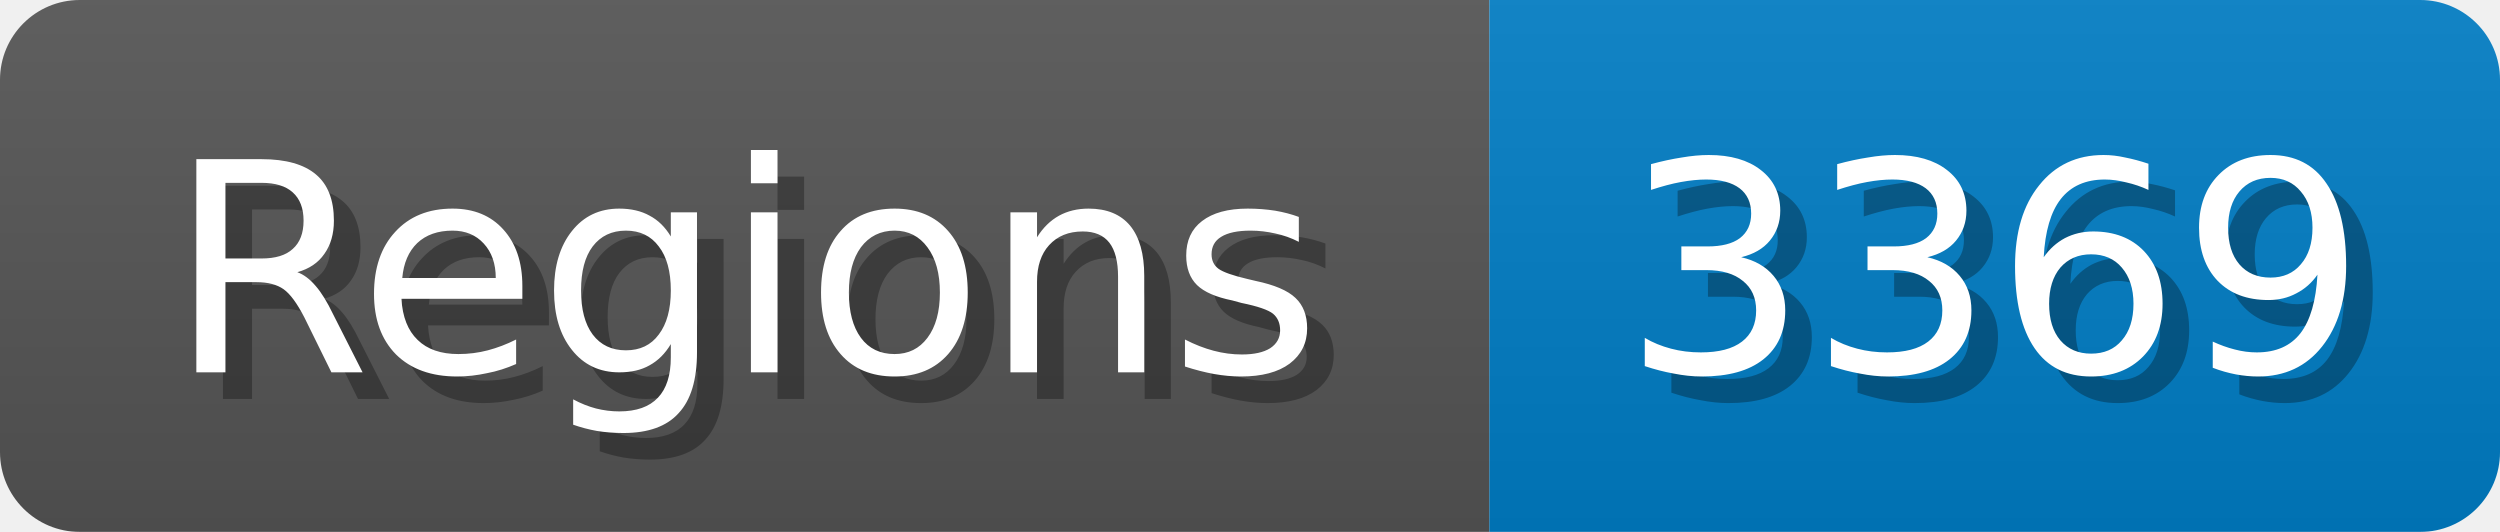
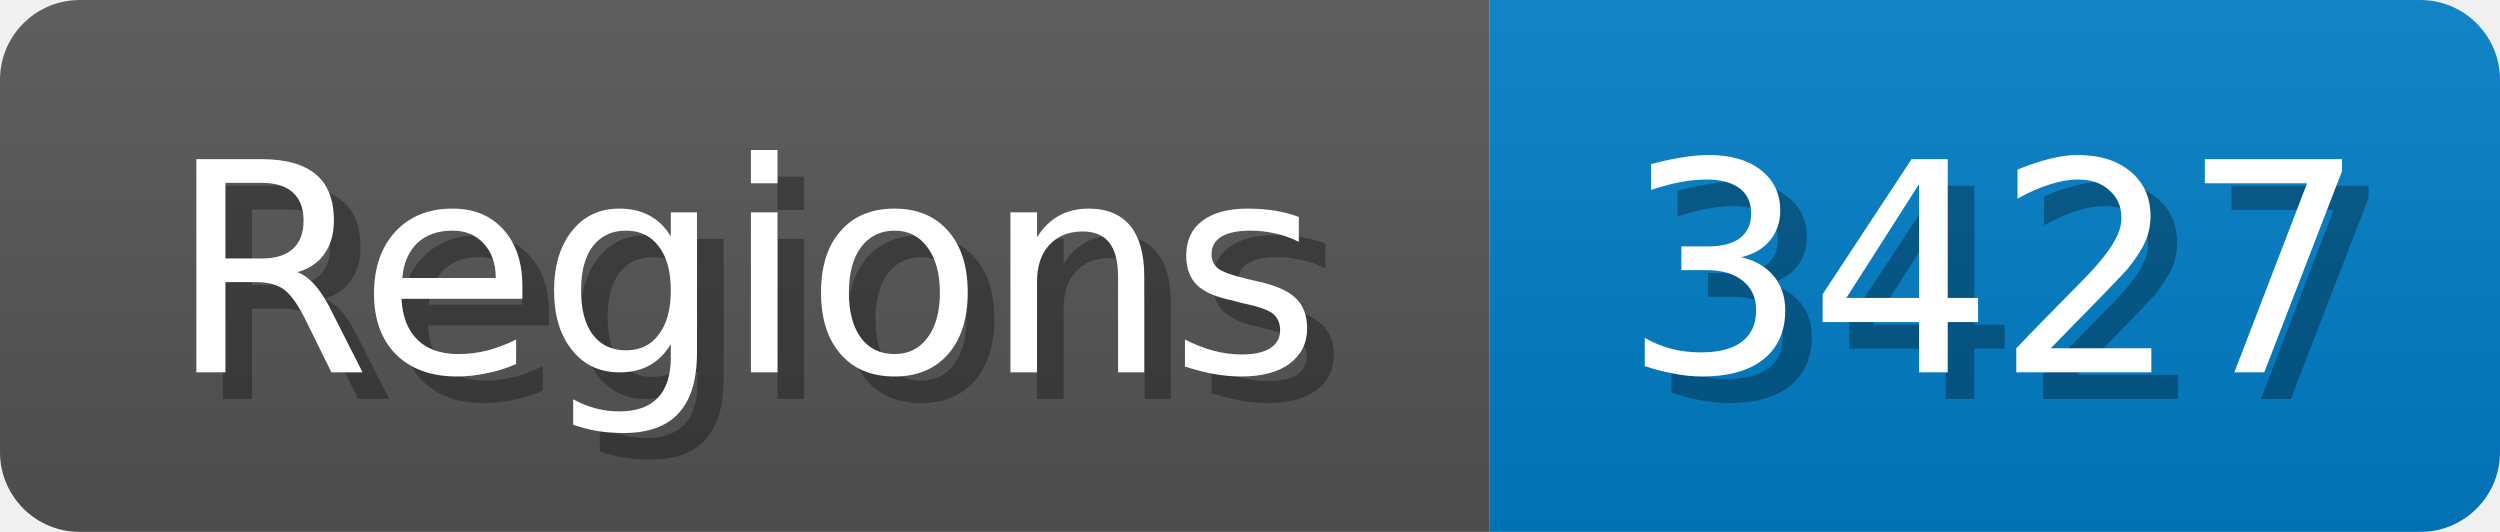
<svg xmlns="http://www.w3.org/2000/svg" width="94" height="20">
  <linearGradient id="b" x2="0" y2="100%">
    <stop offset="0" stop-color="#bbb" stop-opacity=".1" />
    <stop offset="1" stop-opacity=".1" />
  </linearGradient>
  <mask id="anybadge_1">
    <rect width="94" height="20" rx="3" fill="#fff" />
  </mask>
  <g mask="url(#anybadge_1)">
    <path fill="#555" d="M0 0h56v20H0z" />
    <path fill="#007ec6" d="M56 0h38v20H56z" />
    <path fill="url(#b)" d="M0 0h94v20H0z" />
  </g>
  <g fill="#fff" text-anchor="middle" font-family="DejaVu Sans,Verdana,Geneva,sans-serif" font-size="11">
    <text x="29.0" y="15" fill="#010101" fill-opacity=".3">Regions</text>
    <text x="28.0" y="14">Regions</text>
  </g>
  <g fill="#fff" text-anchor="middle" font-family="DejaVu Sans,Verdana,Geneva,sans-serif" font-size="11">
-     <text x="76.0" y="15" fill="#010101" fill-opacity=".3">3369</text>
-     <text x="75.0" y="14">3369</text>
+     <text x="76.0" y="15" fill="#010101" fill-opacity=".3">3427</text>
+     <text x="75.0" y="14">3427</text>
  </g>
</svg>
